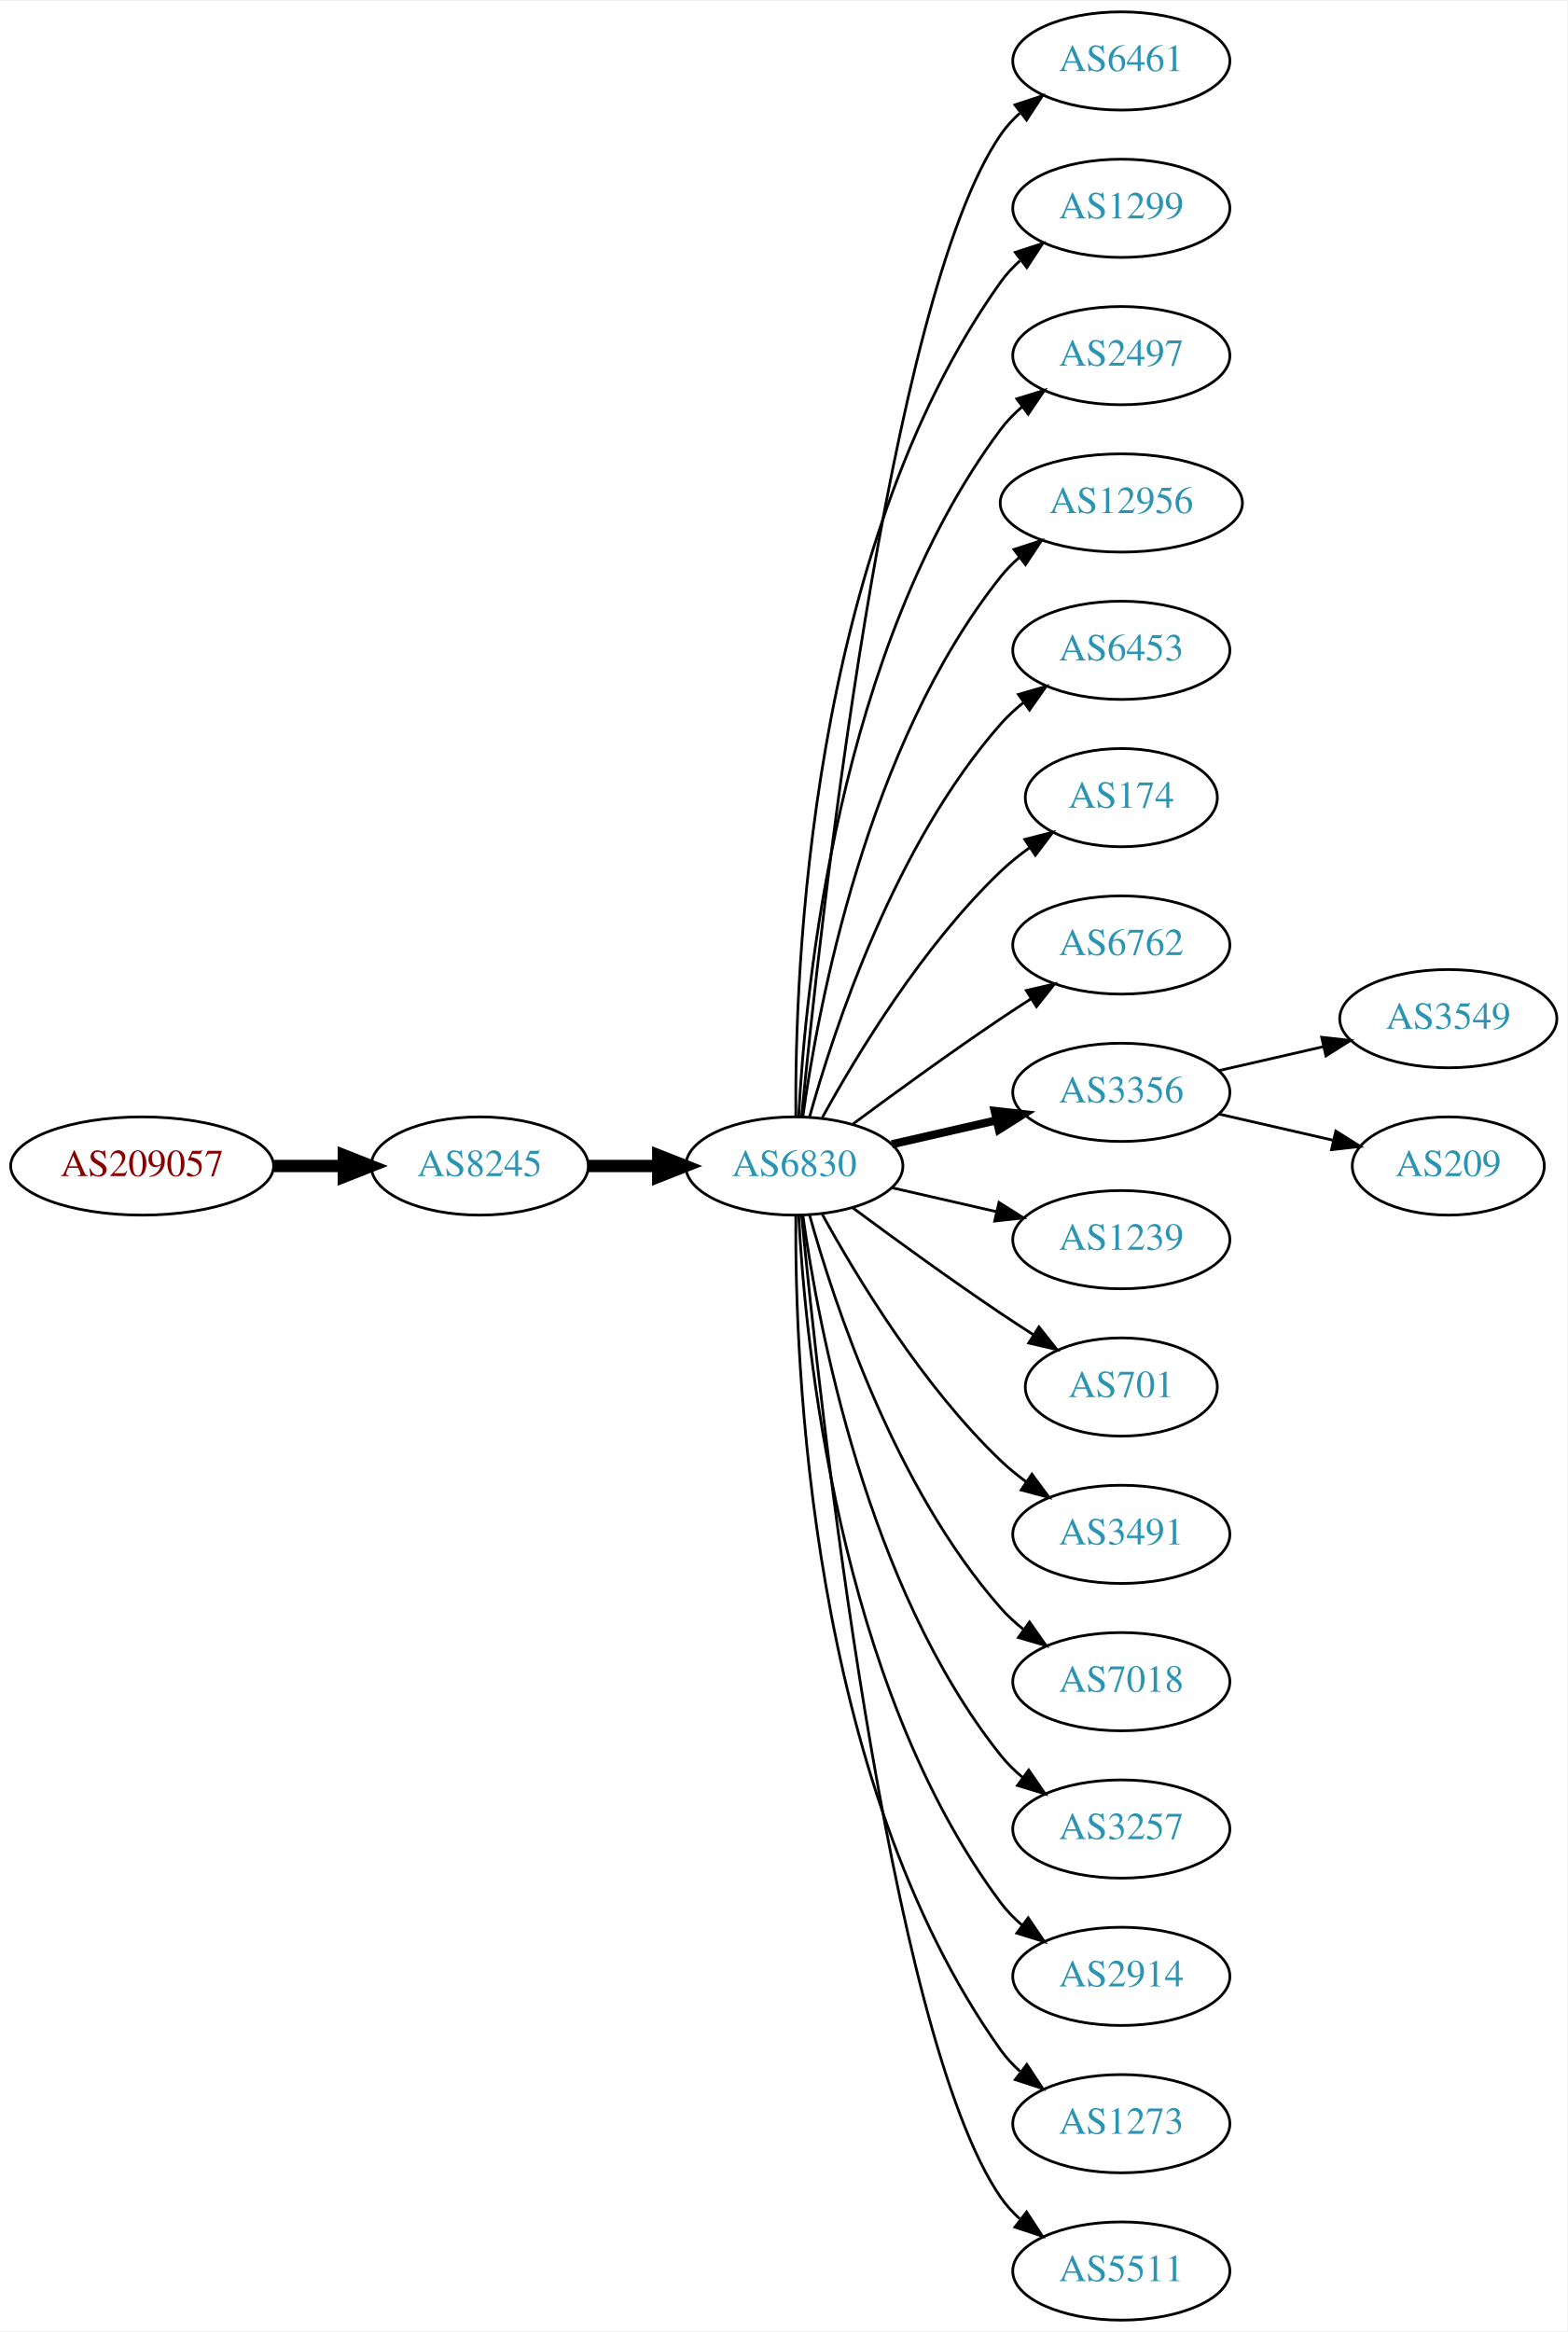
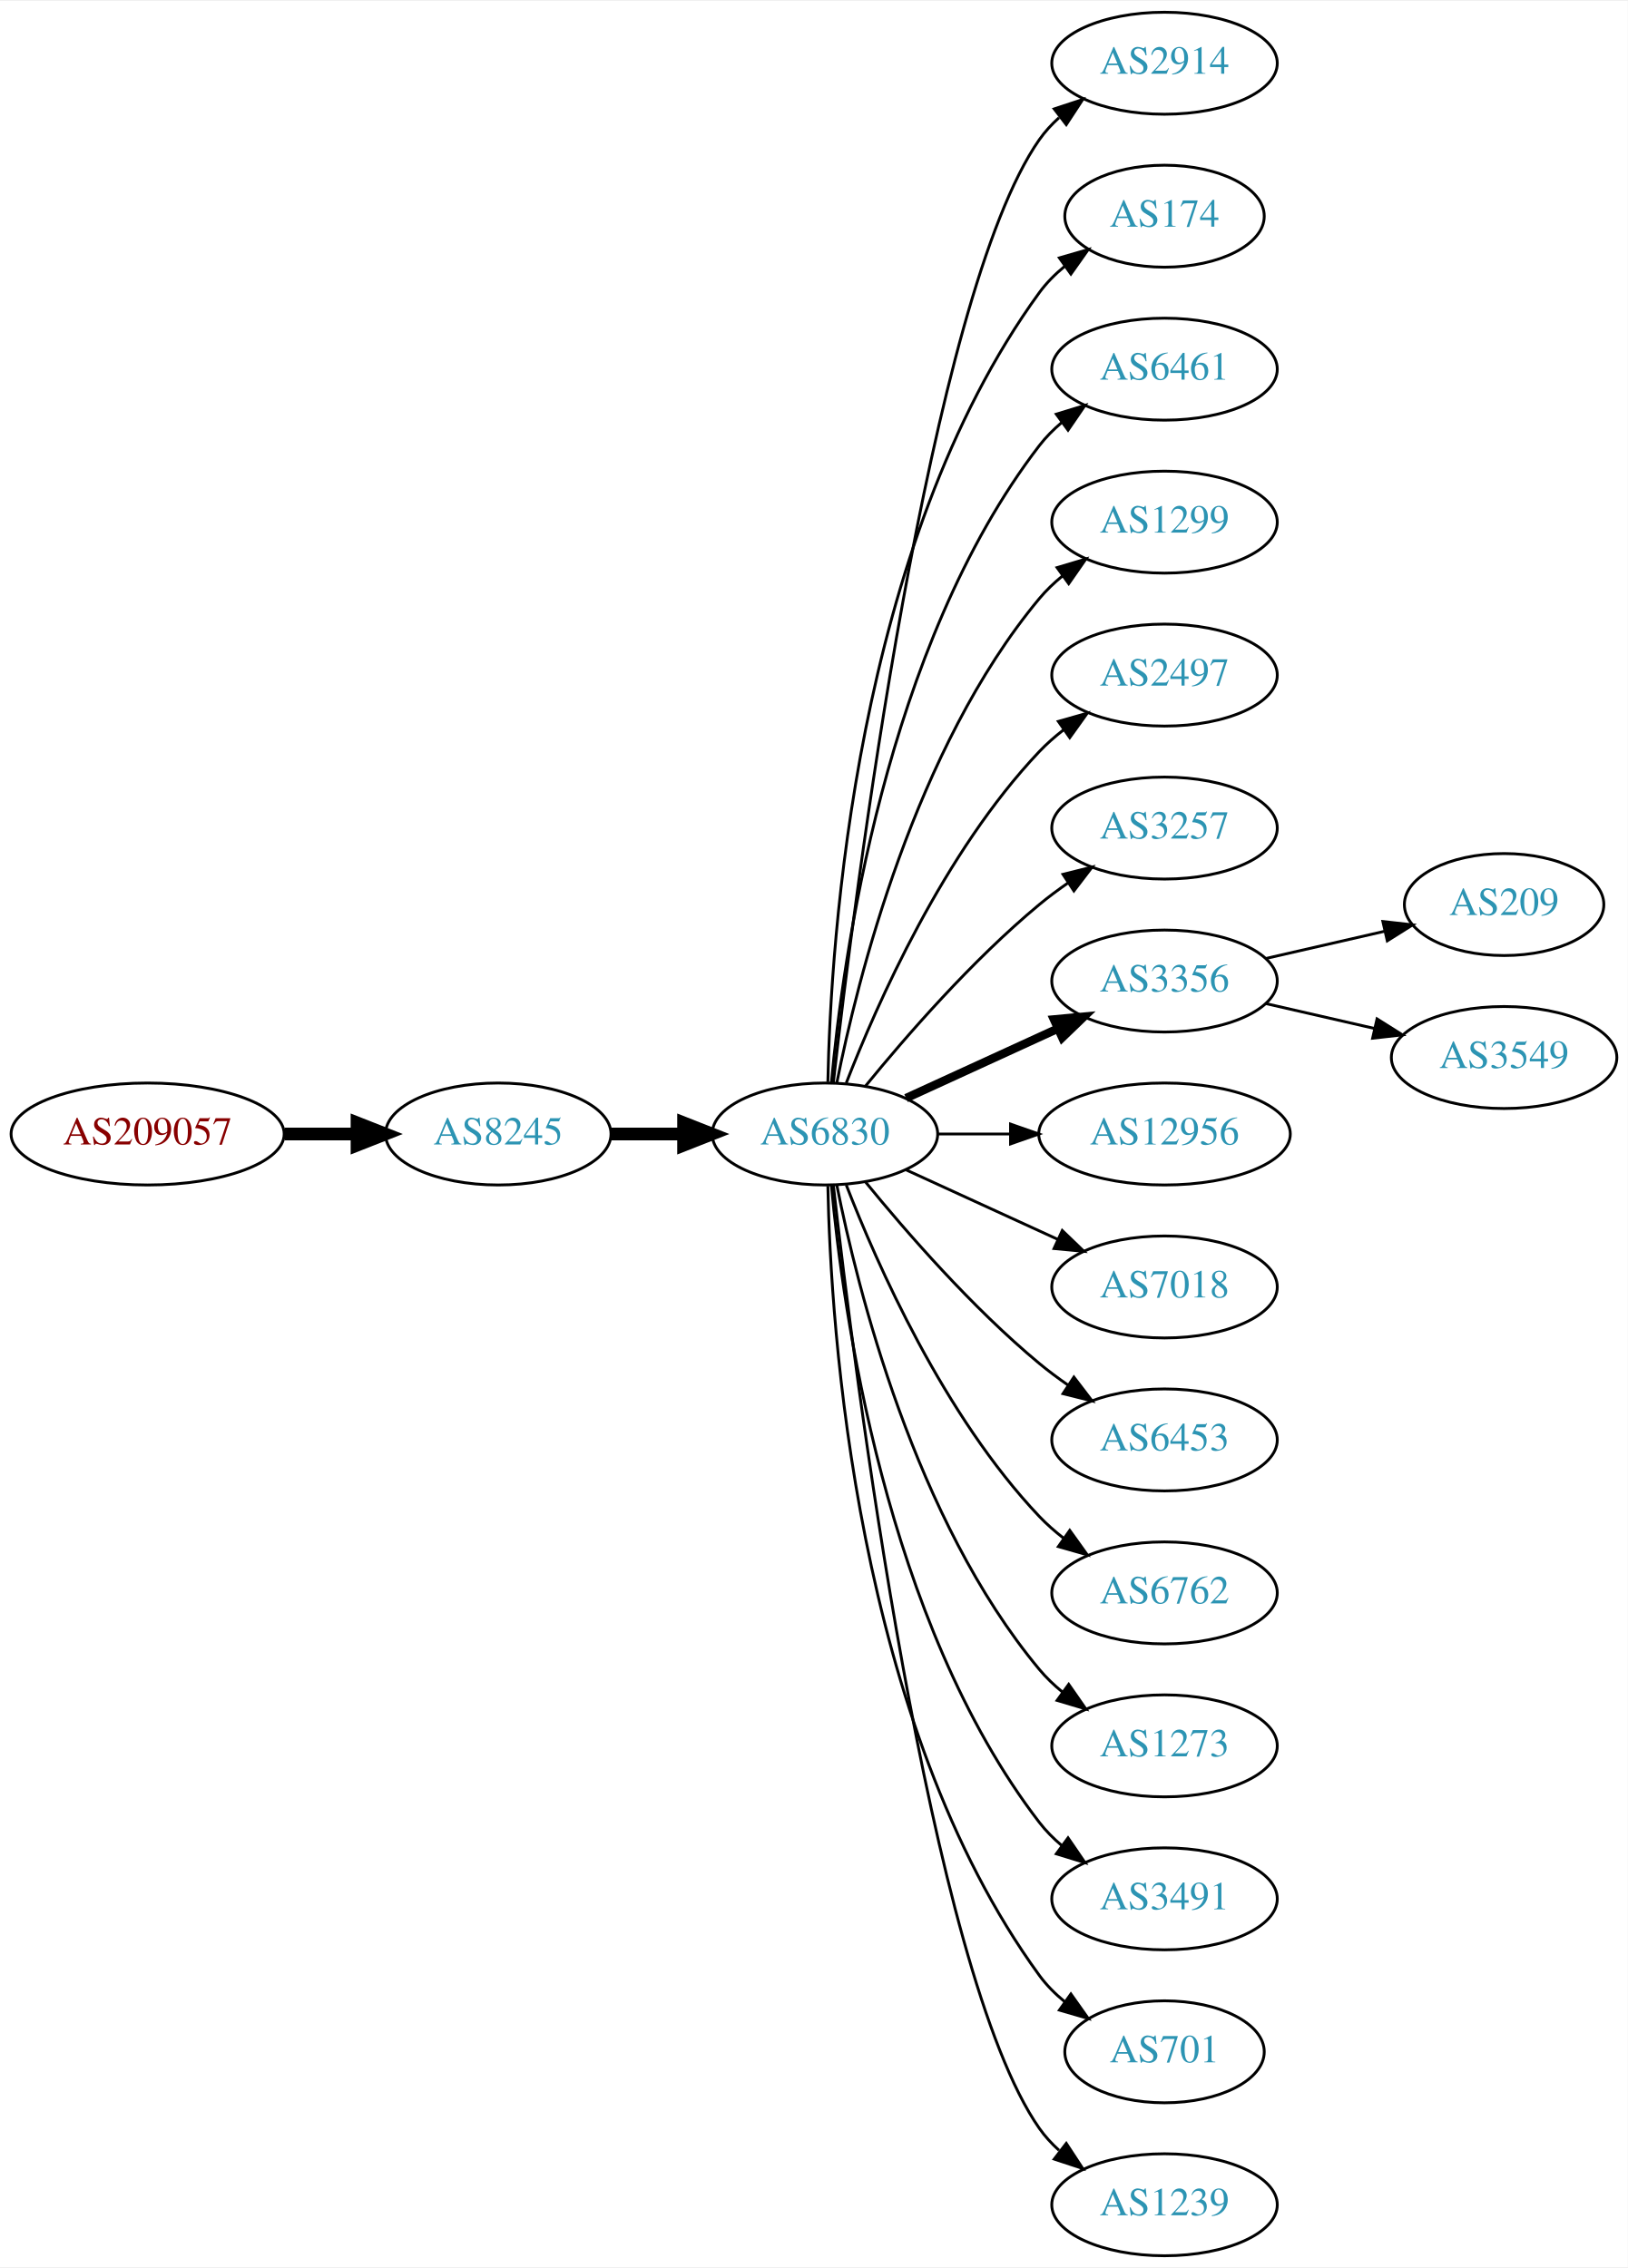
- <svg xmlns="http://www.w3.org/2000/svg" xmlns:xlink="http://www.w3.org/1999/xlink" width="574pt" height="854pt" viewBox="0.00 0.00 574.46 854.00">
-   <g id="graph0" class="graph" transform="scale(1 1) rotate(0) translate(4 850)">
-     <polygon fill="white" stroke="none" points="-4,4 -4,-850 570.463,-850 570.463,4 -4,4" />
+ <svg xmlns="http://www.w3.org/2000/svg" xmlns:xlink="http://www.w3.org/1999/xlink" width="574pt" height="800pt" viewBox="0.00 0.00 574.46 800.00">
+   <g id="graph0" class="graph" transform="scale(1 1) rotate(0) translate(4 796)">
+     <polygon fill="white" stroke="none" points="-4,4 -4,-796 570.463,-796 570.463,4 -4,4" />
    <g id="node1" class="node">
      <g id="a_node1">
        <a xlink:href="/asn/209057" xlink:title="AS209057 ~ netkey information technology gmbh [AT]">
-           <ellipse fill="#ffffff" stroke="black" cx="48.096" cy="-423" rx="48.192" ry="18" />
-           <text text-anchor="middle" x="48.096" y="-419.3" font-family="Times,serif" font-size="14.00" fill="#880000">AS209057</text>
+           <ellipse fill="#ffffff" stroke="black" cx="48.096" cy="-396" rx="48.192" ry="18" />
+           <text text-anchor="middle" x="48.096" y="-392.3" font-family="Times,serif" font-size="14.00" fill="#880000">AS209057</text>
        </a>
      </g>
    </g>
    <g id="node2" class="node">
      <g id="a_node2">
        <a xlink:href="/asn/8245" xlink:title="AS8245 ~ Video-Broadcast GmbH [AT]">
-           <ellipse fill="#ffffff" stroke="black" cx="171.838" cy="-423" rx="39.794" ry="18" />
-           <text text-anchor="middle" x="171.838" y="-419.3" font-family="Times,serif" font-size="14.00" fill="#2c94b3">AS8245</text>
+           <ellipse fill="#ffffff" stroke="black" cx="171.838" cy="-396" rx="39.794" ry="18" />
+           <text text-anchor="middle" x="171.838" y="-392.3" font-family="Times,serif" font-size="14.00" fill="#2c94b3">AS8245</text>
        </a>
      </g>
    </g>
    <g id="edge1" class="edge">
-       <path fill="none" stroke="black" stroke-width="4.5" d="M96.513,-423C104.867,-423 113.577,-423 121.969,-423" />
-       <polygon fill="black" stroke="black" stroke-width="4.5" points="122.004,-426.938 132.004,-423 122.004,-419.063 122.004,-426.938" />
+       <path fill="none" stroke="black" stroke-width="4.5" d="M96.513,-396C104.867,-396 113.577,-396 121.969,-396" />
+       <polygon fill="black" stroke="black" stroke-width="4.5" points="122.004,-399.938 132.004,-396 122.004,-392.063 122.004,-399.938" />
    </g>
    <g id="node3" class="node">
      <g id="a_node3">
        <a xlink:href="/asn/6830" xlink:title="AS6830 ~ LGI-UPC [AT]">
-           <ellipse fill="#ffffff" stroke="black" cx="287.131" cy="-423" rx="39.794" ry="18" />
-           <text text-anchor="middle" x="287.131" y="-419.3" font-family="Times,serif" font-size="14.00" fill="#2c94b3">AS6830</text>
+           <ellipse fill="#ffffff" stroke="black" cx="287.131" cy="-396" rx="39.794" ry="18" />
+           <text text-anchor="middle" x="287.131" y="-392.3" font-family="Times,serif" font-size="14.00" fill="#2c94b3">AS6830</text>
        </a>
      </g>
    </g>
    <g id="edge2" class="edge">
-       <path fill="none" stroke="black" stroke-width="4.5" d="M211.51,-423C219.713,-423 228.477,-423 237.009,-423" />
-       <polygon fill="black" stroke="black" stroke-width="4.5" points="237.248,-426.938 247.248,-423 237.248,-419.063 237.248,-426.938" />
+       <path fill="none" stroke="black" stroke-width="4.5" d="M211.51,-396C219.713,-396 228.477,-396 237.009,-396" />
+       <polygon fill="black" stroke="black" stroke-width="4.5" points="237.248,-399.938 247.248,-396 237.248,-392.063 237.248,-399.938" />
    </g>
    <g id="node4" class="node">
      <g id="a_node4">
-         <a xlink:href="/asn/6461" xlink:title="AS6461 ~ Zayo Bandwidth [US]">
-           <ellipse fill="#ffffff" stroke="black" cx="406.973" cy="-828" rx="39.794" ry="18" />
-           <text text-anchor="middle" x="406.973" y="-824.3" font-family="Times,serif" font-size="14.00" fill="#2c94b3">AS6461</text>
+         <a xlink:href="/asn/2914" xlink:title="AS2914 ~ NTT America, Inc. [US]">
+           <ellipse fill="#ffffff" stroke="black" cx="406.973" cy="-774" rx="39.794" ry="18" />
+           <text text-anchor="middle" x="406.973" y="-770.3" font-family="Times,serif" font-size="14.00" fill="#2c94b3">AS2914</text>
        </a>
      </g>
    </g>
    <g id="edge3" class="edge">
-       <path fill="none" stroke="black" d="M289.797,-441.084C296.246,-508.004 321.299,-740.832 362.777,-801 364.735,-803.84 367.099,-806.441 369.699,-808.81" />
-       <polygon fill="black" stroke="black" points="367.983,-811.905 378.043,-815.229 372.251,-806.357 367.983,-811.905" />
+       <path fill="none" stroke="black" d="M290.101,-414.101C297.329,-477.928 324.007,-691.628 362.777,-747 364.756,-749.825 367.134,-752.416 369.744,-754.779" />
+       <polygon fill="black" stroke="black" points="368.037,-757.881 378.102,-761.188 372.296,-752.326 368.037,-757.881" />
    </g>
    <g id="node5" class="node">
      <g id="a_node5">
-         <a xlink:href="/asn/1299" xlink:title="AS1299 ~ Telia Carrier [EU]">
-           <ellipse fill="#ffffff" stroke="black" cx="406.973" cy="-774" rx="39.794" ry="18" />
-           <text text-anchor="middle" x="406.973" y="-770.3" font-family="Times,serif" font-size="14.00" fill="#2c94b3">AS1299</text>
+         <a xlink:href="/asn/174" xlink:title="AS174 ~ Cogent Communications [US]">
+           <ellipse fill="#ffffff" stroke="black" cx="406.973" cy="-720" rx="35.194" ry="18" />
+           <text text-anchor="middle" x="406.973" y="-716.3" font-family="Times,serif" font-size="14.00" fill="#2c94b3">AS174</text>
        </a>
      </g>
    </g>
    <g id="edge4" class="edge">
-       <path fill="none" stroke="black" d="M287.68,-441.063C287.26,-493.503 292.414,-648.293 362.777,-747 364.779,-749.809 367.174,-752.388 369.795,-754.743" />
-       <polygon fill="black" stroke="black" points="368.099,-757.852 378.171,-761.139 372.348,-752.288 368.099,-757.852" />
+       <path fill="none" stroke="black" d="M288.163,-414.337C289.136,-464.079 297.855,-603.806 362.777,-693 365.295,-696.459 368.404,-699.575 371.79,-702.354" />
+       <polygon fill="black" stroke="black" points="369.871,-705.284 380.048,-708.229 373.929,-699.58 369.871,-705.284" />
    </g>
    <g id="node6" class="node">
      <g id="a_node6">
-         <a xlink:href="/asn/2497" xlink:title="AS2497 ~ Internet Initiative Japan Inc. [JP]">
-           <ellipse fill="#ffffff" stroke="black" cx="406.973" cy="-720" rx="39.794" ry="18" />
-           <text text-anchor="middle" x="406.973" y="-716.3" font-family="Times,serif" font-size="14.00" fill="#2c94b3">AS2497</text>
+         <a xlink:href="/asn/6461" xlink:title="AS6461 ~ Zayo Bandwidth [US]">
+           <ellipse fill="#ffffff" stroke="black" cx="406.973" cy="-666" rx="39.794" ry="18" />
+           <text text-anchor="middle" x="406.973" y="-662.3" font-family="Times,serif" font-size="14.00" fill="#2c94b3">AS6461</text>
        </a>
      </g>
    </g>
    <g id="edge5" class="edge">
-       <path fill="none" stroke="black" d="M288.723,-441.023C291.099,-487.412 303.017,-612.893 362.777,-693 365.025,-696.013 367.717,-698.769 370.643,-701.272" />
-       <polygon fill="black" stroke="black" points="368.674,-704.169 378.795,-707.303 372.838,-698.542 368.674,-704.169" />
+       <path fill="none" stroke="black" d="M289.415,-414.117C293.313,-457.332 308.33,-568.131 362.777,-639 365.067,-641.981 367.787,-644.716 370.732,-647.205" />
+       <polygon fill="black" stroke="black" points="368.778,-650.113 378.908,-653.218 372.926,-644.473 368.778,-650.113" />
    </g>
    <g id="node7" class="node">
      <g id="a_node7">
-         <a xlink:href="/asn/12956" xlink:title="AS12956 ~ TELXIUS [ES]">
-           <ellipse fill="#ffffff" stroke="black" cx="406.973" cy="-666" rx="44.393" ry="18" />
-           <text text-anchor="middle" x="406.973" y="-662.3" font-family="Times,serif" font-size="14.00" fill="#2c94b3">AS12956</text>
+         <a xlink:href="/asn/1299" xlink:title="AS1299 ~ Telia Carrier [EU]">
+           <ellipse fill="#ffffff" stroke="black" cx="406.973" cy="-612" rx="39.794" ry="18" />
+           <text text-anchor="middle" x="406.973" y="-608.3" font-family="Times,serif" font-size="14.00" fill="#2c94b3">AS1299</text>
        </a>
      </g>
    </g>
    <g id="edge6" class="edge">
-       <path fill="none" stroke="black" d="M290.27,-441.17C295.77,-480.974 313.596,-577.233 362.777,-639 364.816,-641.56 367.167,-643.944 369.699,-646.149" />
-       <polygon fill="black" stroke="black" points="367.62,-648.965 377.7,-652.227 371.854,-643.391 367.62,-648.965" />
+       <path fill="none" stroke="black" d="M291.33,-414.073C298.493,-450.141 318.767,-532.125 362.777,-585 365.182,-587.889 367.979,-590.563 370.971,-593.013" />
+       <polygon fill="black" stroke="black" points="369.059,-595.95 379.214,-598.973 373.161,-590.277 369.059,-595.95" />
    </g>
    <g id="node8" class="node">
      <g id="a_node8">
-         <a xlink:href="/asn/6453" xlink:title="AS6453 ~ TATA COMMUNICATIONS (AMERICA) INC [US]">
-           <ellipse fill="#ffffff" stroke="black" cx="406.973" cy="-612" rx="39.794" ry="18" />
-           <text text-anchor="middle" x="406.973" y="-608.3" font-family="Times,serif" font-size="14.00" fill="#2c94b3">AS6453</text>
+         <a xlink:href="/asn/2497" xlink:title="AS2497 ~ Internet Initiative Japan Inc. [JP]">
+           <ellipse fill="#ffffff" stroke="black" cx="406.973" cy="-558" rx="39.794" ry="18" />
+           <text text-anchor="middle" x="406.973" y="-554.3" font-family="Times,serif" font-size="14.00" fill="#2c94b3">AS2497</text>
        </a>
      </g>
    </g>
    <g id="edge7" class="edge">
-       <path fill="none" stroke="black" d="M292.704,-440.946C301.61,-472.995 323.894,-540.842 362.777,-585 365.261,-587.821 368.111,-590.449 371.137,-592.871" />
-       <polygon fill="black" stroke="black" points="369.254,-595.828 379.426,-598.791 373.322,-590.131 369.254,-595.828" />
+       <path fill="none" stroke="black" d="M294.654,-413.994C305.404,-441.728 329.062,-495.429 362.777,-531 365.363,-533.728 368.281,-536.294 371.349,-538.677" />
+       <polygon fill="black" stroke="black" points="369.503,-541.658 379.697,-544.543 373.527,-535.93 369.503,-541.658" />
    </g>
    <g id="node9" class="node">
      <g id="a_node9">
-         <a xlink:href="/asn/174" xlink:title="AS174 ~ Cogent Communications [US]">
-           <ellipse fill="#ffffff" stroke="black" cx="406.973" cy="-558" rx="35.194" ry="18" />
-           <text text-anchor="middle" x="406.973" y="-554.3" font-family="Times,serif" font-size="14.00" fill="#2c94b3">AS174</text>
+         <a xlink:href="/asn/3257" xlink:title="AS3257 ~ GTT [DE]">
+           <ellipse fill="#ffffff" stroke="black" cx="406.973" cy="-504" rx="39.794" ry="18" />
+           <text text-anchor="middle" x="406.973" y="-500.3" font-family="Times,serif" font-size="14.00" fill="#2c94b3">AS3257</text>
        </a>
      </g>
    </g>
    <g id="edge8" class="edge">
-       <path fill="none" stroke="black" d="M297.372,-440.713C309.918,-463.561 334.095,-503.611 362.777,-531 366.031,-534.107 369.698,-537.046 373.485,-539.76" />
-       <polygon fill="black" stroke="black" points="371.587,-542.701 381.853,-545.322 375.462,-536.872 371.587,-542.701" />
+       <path fill="none" stroke="black" d="M301.55,-413.065C315.665,-430.375 339.079,-457.345 362.777,-477 365.994,-479.668 369.494,-482.27 373.065,-484.741" />
+       <polygon fill="black" stroke="black" points="371.143,-487.666 381.421,-490.236 374.988,-481.817 371.143,-487.666" />
    </g>
    <g id="node10" class="node">
      <g id="a_node10">
-         <a xlink:href="/asn/6762" xlink:title="AS6762 ~ TELECOM ITALIA SPARKLE S.p.A. [IT]">
-           <ellipse fill="#ffffff" stroke="black" cx="406.973" cy="-504" rx="39.794" ry="18" />
-           <text text-anchor="middle" x="406.973" y="-500.3" font-family="Times,serif" font-size="14.00" fill="#2c94b3">AS6762</text>
-         </a>
-       </g>
-     </g>
-     <g id="edge9" class="edge">
-       <path fill="none" stroke="black" d="M308.461,-438.277C323.324,-449.304 344.068,-464.407 362.777,-477 366.326,-479.389 370.077,-481.839 373.825,-484.242" />
-       <polygon fill="black" stroke="black" points="372.151,-487.325 382.474,-489.712 375.893,-481.409 372.151,-487.325" />
-     </g>
-     <g id="node11" class="node">
-       <g id="a_node11">
        <a xlink:href="/asn/3356" xlink:title="AS3356 ~ Level 3 Parent, LLC [US]">
          <ellipse fill="#ffffff" stroke="black" cx="406.973" cy="-450" rx="39.794" ry="18" />
          <text text-anchor="middle" x="406.973" y="-446.3" font-family="Times,serif" font-size="14.00" fill="#2c94b3">AS3356</text>
        </a>
      </g>
    </g>
+     <g id="edge9" class="edge">
+       <path fill="none" stroke="black" stroke-width="3" d="M315.76,-408.661C331.717,-415.973 351.987,-425.261 369.27,-433.181" />
+       <polygon fill="black" stroke="black" stroke-width="3" points="367.969,-436.435 378.518,-437.419 370.885,-430.071 367.969,-436.435" />
+     </g>
+     <g id="node11" class="node">
+       <g id="a_node11">
+         <a xlink:href="/asn/12956" xlink:title="AS12956 ~ TELXIUS [ES]">
+           <ellipse fill="#ffffff" stroke="black" cx="406.973" cy="-396" rx="44.393" ry="18" />
+           <text text-anchor="middle" x="406.973" y="-392.3" font-family="Times,serif" font-size="14.00" fill="#2c94b3">AS12956</text>
+         </a>
+       </g>
+     </g>
    <g id="edge10" class="edge">
-       <path fill="none" stroke="black" stroke-width="3" d="M322.85,-430.955C334.85,-433.704 348.471,-436.825 361.164,-439.733" />
-       <polygon fill="black" stroke="black" stroke-width="3" points="360.566,-443.187 371.095,-442.009 362.129,-436.364 360.566,-443.187" />
+       <path fill="none" stroke="black" d="M327.044,-396C335.146,-396 343.821,-396 352.348,-396" />
+       <polygon fill="black" stroke="black" points="352.625,-399.5 362.625,-396 352.625,-392.5 352.625,-399.5" />
    </g>
    <g id="node12" class="node">
      <g id="a_node12">
-         <a xlink:href="/asn/1239" xlink:title="AS1239 ~ Sprint [US]">
-           <ellipse fill="#ffffff" stroke="black" cx="406.973" cy="-396" rx="39.794" ry="18" />
-           <text text-anchor="middle" x="406.973" y="-392.3" font-family="Times,serif" font-size="14.00" fill="#2c94b3">AS1239</text>
+         <a xlink:href="/asn/7018" xlink:title="AS7018 ~ AT&amp;T Services, Inc. [US]">
+           <ellipse fill="#ffffff" stroke="black" cx="406.973" cy="-342" rx="39.794" ry="18" />
+           <text text-anchor="middle" x="406.973" y="-338.3" font-family="Times,serif" font-size="14.00" fill="#2c94b3">AS7018</text>
        </a>
      </g>
    </g>
    <g id="edge11" class="edge">
-       <path fill="none" stroke="black" d="M322.85,-415.045C334.85,-412.296 348.471,-409.175 361.164,-406.267" />
-       <polygon fill="black" stroke="black" points="362.129,-409.636 371.095,-403.991 360.566,-402.813 362.129,-409.636" />
+       <path fill="none" stroke="black" d="M315.76,-383.339C331.717,-376.027 351.987,-366.739 369.27,-358.819" />
+       <polygon fill="black" stroke="black" points="370.885,-361.929 378.518,-354.581 367.969,-355.565 370.885,-361.929" />
    </g>
    <g id="node13" class="node">
      <g id="a_node13">
-         <a xlink:href="/asn/701" xlink:title="AS701 ~ UUNET [US]">
-           <ellipse fill="#ffffff" stroke="black" cx="406.973" cy="-342" rx="35.194" ry="18" />
-           <text text-anchor="middle" x="406.973" y="-338.3" font-family="Times,serif" font-size="14.00" fill="#2c94b3">AS701</text>
+         <a xlink:href="/asn/6453" xlink:title="AS6453 ~ TATA COMMUNICATIONS (AMERICA) INC [US]">
+           <ellipse fill="#ffffff" stroke="black" cx="406.973" cy="-288" rx="39.794" ry="18" />
+           <text text-anchor="middle" x="406.973" y="-284.3" font-family="Times,serif" font-size="14.00" fill="#2c94b3">AS6453</text>
        </a>
      </g>
    </g>
    <g id="edge12" class="edge">
-       <path fill="none" stroke="black" d="M308.461,-407.723C323.324,-396.696 344.068,-381.593 362.777,-369 366.595,-366.431 370.645,-363.79 374.675,-361.214" />
-       <polygon fill="black" stroke="black" points="376.779,-364.025 383.369,-355.729 373.044,-358.105 376.779,-364.025" />
+       <path fill="none" stroke="black" d="M301.55,-378.935C315.665,-361.625 339.079,-334.655 362.777,-315 365.994,-312.332 369.494,-309.73 373.065,-307.259" />
+       <polygon fill="black" stroke="black" points="374.988,-310.183 381.421,-301.764 371.143,-304.334 374.988,-310.183" />
    </g>
    <g id="node14" class="node">
      <g id="a_node14">
-         <a xlink:href="/asn/3491" xlink:title="AS3491 ~ PCCW Global, Inc. [US]">
-           <ellipse fill="#ffffff" stroke="black" cx="406.973" cy="-288" rx="39.794" ry="18" />
-           <text text-anchor="middle" x="406.973" y="-284.3" font-family="Times,serif" font-size="14.00" fill="#2c94b3">AS3491</text>
+         <a xlink:href="/asn/6762" xlink:title="AS6762 ~ TELECOM ITALIA SPARKLE S.p.A. [IT]">
+           <ellipse fill="#ffffff" stroke="black" cx="406.973" cy="-234" rx="39.794" ry="18" />
+           <text text-anchor="middle" x="406.973" y="-230.3" font-family="Times,serif" font-size="14.00" fill="#2c94b3">AS6762</text>
        </a>
      </g>
    </g>
    <g id="edge13" class="edge">
-       <path fill="none" stroke="black" d="M297.372,-405.287C309.918,-382.439 334.095,-342.389 362.777,-315 365.646,-312.261 368.834,-309.653 372.144,-307.215" />
-       <polygon fill="black" stroke="black" points="374.207,-310.044 380.503,-301.523 370.267,-304.258 374.207,-310.044" />
+       <path fill="none" stroke="black" d="M294.654,-378.006C305.404,-350.272 329.062,-296.571 362.777,-261 365.363,-258.272 368.281,-255.706 371.349,-253.323" />
+       <polygon fill="black" stroke="black" points="373.527,-256.07 379.697,-247.457 369.503,-250.342 373.527,-256.07" />
    </g>
    <g id="node15" class="node">
      <g id="a_node15">
-         <a xlink:href="/asn/7018" xlink:title="AS7018 ~ AT&amp;T Services, Inc. [US]">
-           <ellipse fill="#ffffff" stroke="black" cx="406.973" cy="-234" rx="39.794" ry="18" />
-           <text text-anchor="middle" x="406.973" y="-230.3" font-family="Times,serif" font-size="14.00" fill="#2c94b3">AS7018</text>
+         <a xlink:href="/asn/1273" xlink:title="AS1273 ~ Vodafone Group PLC [EU]">
+           <ellipse fill="#ffffff" stroke="black" cx="406.973" cy="-180" rx="39.794" ry="18" />
+           <text text-anchor="middle" x="406.973" y="-176.3" font-family="Times,serif" font-size="14.00" fill="#2c94b3">AS1273</text>
        </a>
      </g>
    </g>
    <g id="edge14" class="edge">
-       <path fill="none" stroke="black" d="M292.704,-405.054C301.61,-373.005 323.894,-305.158 362.777,-261 365.261,-258.179 368.111,-255.551 371.137,-253.129" />
-       <polygon fill="black" stroke="black" points="373.322,-255.869 379.426,-247.209 369.254,-250.172 373.322,-255.869" />
+       <path fill="none" stroke="black" d="M291.33,-377.927C298.493,-341.859 318.767,-259.875 362.777,-207 365.182,-204.111 367.979,-201.437 370.971,-198.987" />
+       <polygon fill="black" stroke="black" points="373.161,-201.723 379.214,-193.027 369.059,-196.05 373.161,-201.723" />
    </g>
    <g id="node16" class="node">
      <g id="a_node16">
-         <a xlink:href="/asn/3257" xlink:title="AS3257 ~ GTT [DE]">
-           <ellipse fill="#ffffff" stroke="black" cx="406.973" cy="-180" rx="39.794" ry="18" />
-           <text text-anchor="middle" x="406.973" y="-176.3" font-family="Times,serif" font-size="14.00" fill="#2c94b3">AS3257</text>
+         <a xlink:href="/asn/3491" xlink:title="AS3491 ~ PCCW Global, Inc. [US]">
+           <ellipse fill="#ffffff" stroke="black" cx="406.973" cy="-126" rx="39.794" ry="18" />
+           <text text-anchor="middle" x="406.973" y="-122.3" font-family="Times,serif" font-size="14.00" fill="#2c94b3">AS3491</text>
        </a>
      </g>
    </g>
    <g id="edge15" class="edge">
-       <path fill="none" stroke="black" d="M290.27,-404.83C295.77,-365.026 313.596,-268.767 362.777,-207 365.119,-204.06 367.873,-201.351 370.839,-198.879" />
-       <polygon fill="black" stroke="black" points="373.031,-201.612 379.045,-192.89 368.904,-195.958 373.031,-201.612" />
+       <path fill="none" stroke="black" d="M289.415,-377.883C293.313,-334.668 308.33,-223.869 362.777,-153 365.067,-150.019 367.787,-147.284 370.732,-144.795" />
+       <polygon fill="black" stroke="black" points="372.926,-147.527 378.908,-138.782 368.778,-141.887 372.926,-147.527" />
    </g>
    <g id="node17" class="node">
      <g id="a_node17">
-         <a xlink:href="/asn/2914" xlink:title="AS2914 ~ NTT America, Inc. [US]">
-           <ellipse fill="#ffffff" stroke="black" cx="406.973" cy="-126" rx="39.794" ry="18" />
-           <text text-anchor="middle" x="406.973" y="-122.3" font-family="Times,serif" font-size="14.00" fill="#2c94b3">AS2914</text>
+         <a xlink:href="/asn/701" xlink:title="AS701 ~ UUNET [US]">
+           <ellipse fill="#ffffff" stroke="black" cx="406.973" cy="-72" rx="35.194" ry="18" />
+           <text text-anchor="middle" x="406.973" y="-68.3" font-family="Times,serif" font-size="14.00" fill="#2c94b3">AS701</text>
        </a>
      </g>
    </g>
    <g id="edge16" class="edge">
-       <path fill="none" stroke="black" d="M288.723,-404.977C291.099,-358.588 303.017,-233.107 362.777,-153 365.025,-149.987 367.717,-147.231 370.643,-144.728" />
-       <polygon fill="black" stroke="black" points="372.838,-147.458 378.795,-138.697 368.674,-141.831 372.838,-147.458" />
+       <path fill="none" stroke="black" d="M288.163,-377.663C289.136,-327.921 297.855,-188.194 362.777,-99 365.295,-95.541 368.404,-92.425 371.79,-89.647" />
+       <polygon fill="black" stroke="black" points="373.929,-92.42 380.048,-83.771 369.871,-86.716 373.929,-92.42" />
    </g>
    <g id="node18" class="node">
      <g id="a_node18">
-         <a xlink:href="/asn/1273" xlink:title="AS1273 ~ Vodafone Group PLC [EU]">
-           <ellipse fill="#ffffff" stroke="black" cx="406.973" cy="-72" rx="39.794" ry="18" />
-           <text text-anchor="middle" x="406.973" y="-68.3" font-family="Times,serif" font-size="14.00" fill="#2c94b3">AS1273</text>
+         <a xlink:href="/asn/1239" xlink:title="AS1239 ~ Sprint [US]">
+           <ellipse fill="#ffffff" stroke="black" cx="406.973" cy="-18" rx="39.794" ry="18" />
+           <text text-anchor="middle" x="406.973" y="-14.3" font-family="Times,serif" font-size="14.00" fill="#2c94b3">AS1239</text>
        </a>
      </g>
    </g>
    <g id="edge17" class="edge">
-       <path fill="none" stroke="black" d="M287.68,-404.937C287.26,-352.497 292.414,-197.707 362.777,-99 364.779,-96.192 367.174,-93.612 369.795,-91.257" />
-       <polygon fill="black" stroke="black" points="372.348,-93.712 378.171,-84.861 368.099,-88.148 372.348,-93.712" />
+       <path fill="none" stroke="black" d="M290.101,-377.899C297.329,-314.072 324.007,-100.372 362.777,-45 364.756,-42.175 367.134,-39.584 369.744,-37.221" />
+       <polygon fill="black" stroke="black" points="372.296,-39.674 378.102,-30.812 368.037,-34.119 372.296,-39.674" />
    </g>
    <g id="node19" class="node">
      <g id="a_node19">
-         <a xlink:href="/asn/5511" xlink:title="AS5511 ~ Orange S.A. [FR]">
-           <ellipse fill="#ffffff" stroke="black" cx="406.973" cy="-18" rx="39.794" ry="18" />
-           <text text-anchor="middle" x="406.973" y="-14.3" font-family="Times,serif" font-size="14.00" fill="#2c94b3">AS5511</text>
+         <a xlink:href="/asn/209" xlink:title="AS209 ~ CenturyLink Communications, LLC [US]">
+           <ellipse fill="#ffffff" stroke="black" cx="526.816" cy="-477" rx="35.194" ry="18" />
+           <text text-anchor="middle" x="526.816" y="-473.3" font-family="Times,serif" font-size="14.00" fill="#2c94b3">AS209</text>
        </a>
      </g>
    </g>
    <g id="edge18" class="edge">
-       <path fill="none" stroke="black" d="M289.797,-404.916C296.246,-337.996 321.299,-105.168 362.777,-45 364.735,-42.16 367.099,-39.559 369.699,-37.19" />
-       <polygon fill="black" stroke="black" points="372.251,-39.642 378.043,-30.771 367.983,-34.095 372.251,-39.642" />
+       <path fill="none" stroke="black" d="M442.693,-457.955C455.785,-460.955 470.807,-464.396 484.448,-467.522" />
+       <polygon fill="black" stroke="black" points="484.026,-471.016 494.555,-469.838 485.59,-464.193 484.026,-471.016" />
    </g>
    <g id="node20" class="node">
      <g id="a_node20">
        <a xlink:href="/asn/3549" xlink:title="AS3549 ~ Level 3 Parent, LLC [US]">
-           <ellipse fill="#ffffff" stroke="black" cx="526.816" cy="-477" rx="39.794" ry="18" />
-           <text text-anchor="middle" x="526.816" y="-473.3" font-family="Times,serif" font-size="14.00" fill="#2c94b3">AS3549</text>
+           <ellipse fill="#ffffff" stroke="black" cx="526.816" cy="-423" rx="39.794" ry="18" />
+           <text text-anchor="middle" x="526.816" y="-419.3" font-family="Times,serif" font-size="14.00" fill="#2c94b3">AS3549</text>
        </a>
      </g>
    </g>
    <g id="edge19" class="edge">
-       <path fill="none" stroke="black" d="M442.693,-457.955C454.693,-460.704 468.314,-463.825 481.006,-466.733" />
-       <polygon fill="black" stroke="black" points="480.409,-470.187 490.938,-469.009 481.972,-463.364 480.409,-470.187" />
-     </g>
-     <g id="node21" class="node">
-       <g id="a_node21">
-         <a xlink:href="/asn/209" xlink:title="AS209 ~ CenturyLink Communications, LLC [US]">
-           <ellipse fill="#ffffff" stroke="black" cx="526.816" cy="-423" rx="35.194" ry="18" />
-           <text text-anchor="middle" x="526.816" y="-419.3" font-family="Times,serif" font-size="14.00" fill="#2c94b3">AS209</text>
-         </a>
-       </g>
-     </g>
-     <g id="edge20" class="edge">
-       <path fill="none" stroke="black" d="M442.693,-442.045C455.785,-439.045 470.807,-435.604 484.448,-432.478" />
-       <polygon fill="black" stroke="black" points="485.59,-435.807 494.555,-430.162 484.026,-428.984 485.59,-435.807" />
+       <path fill="none" stroke="black" d="M442.693,-442.045C454.693,-439.296 468.314,-436.175 481.006,-433.267" />
+       <polygon fill="black" stroke="black" points="481.972,-436.636 490.938,-430.991 480.409,-429.813 481.972,-436.636" />
    </g>
  </g>
</svg>
